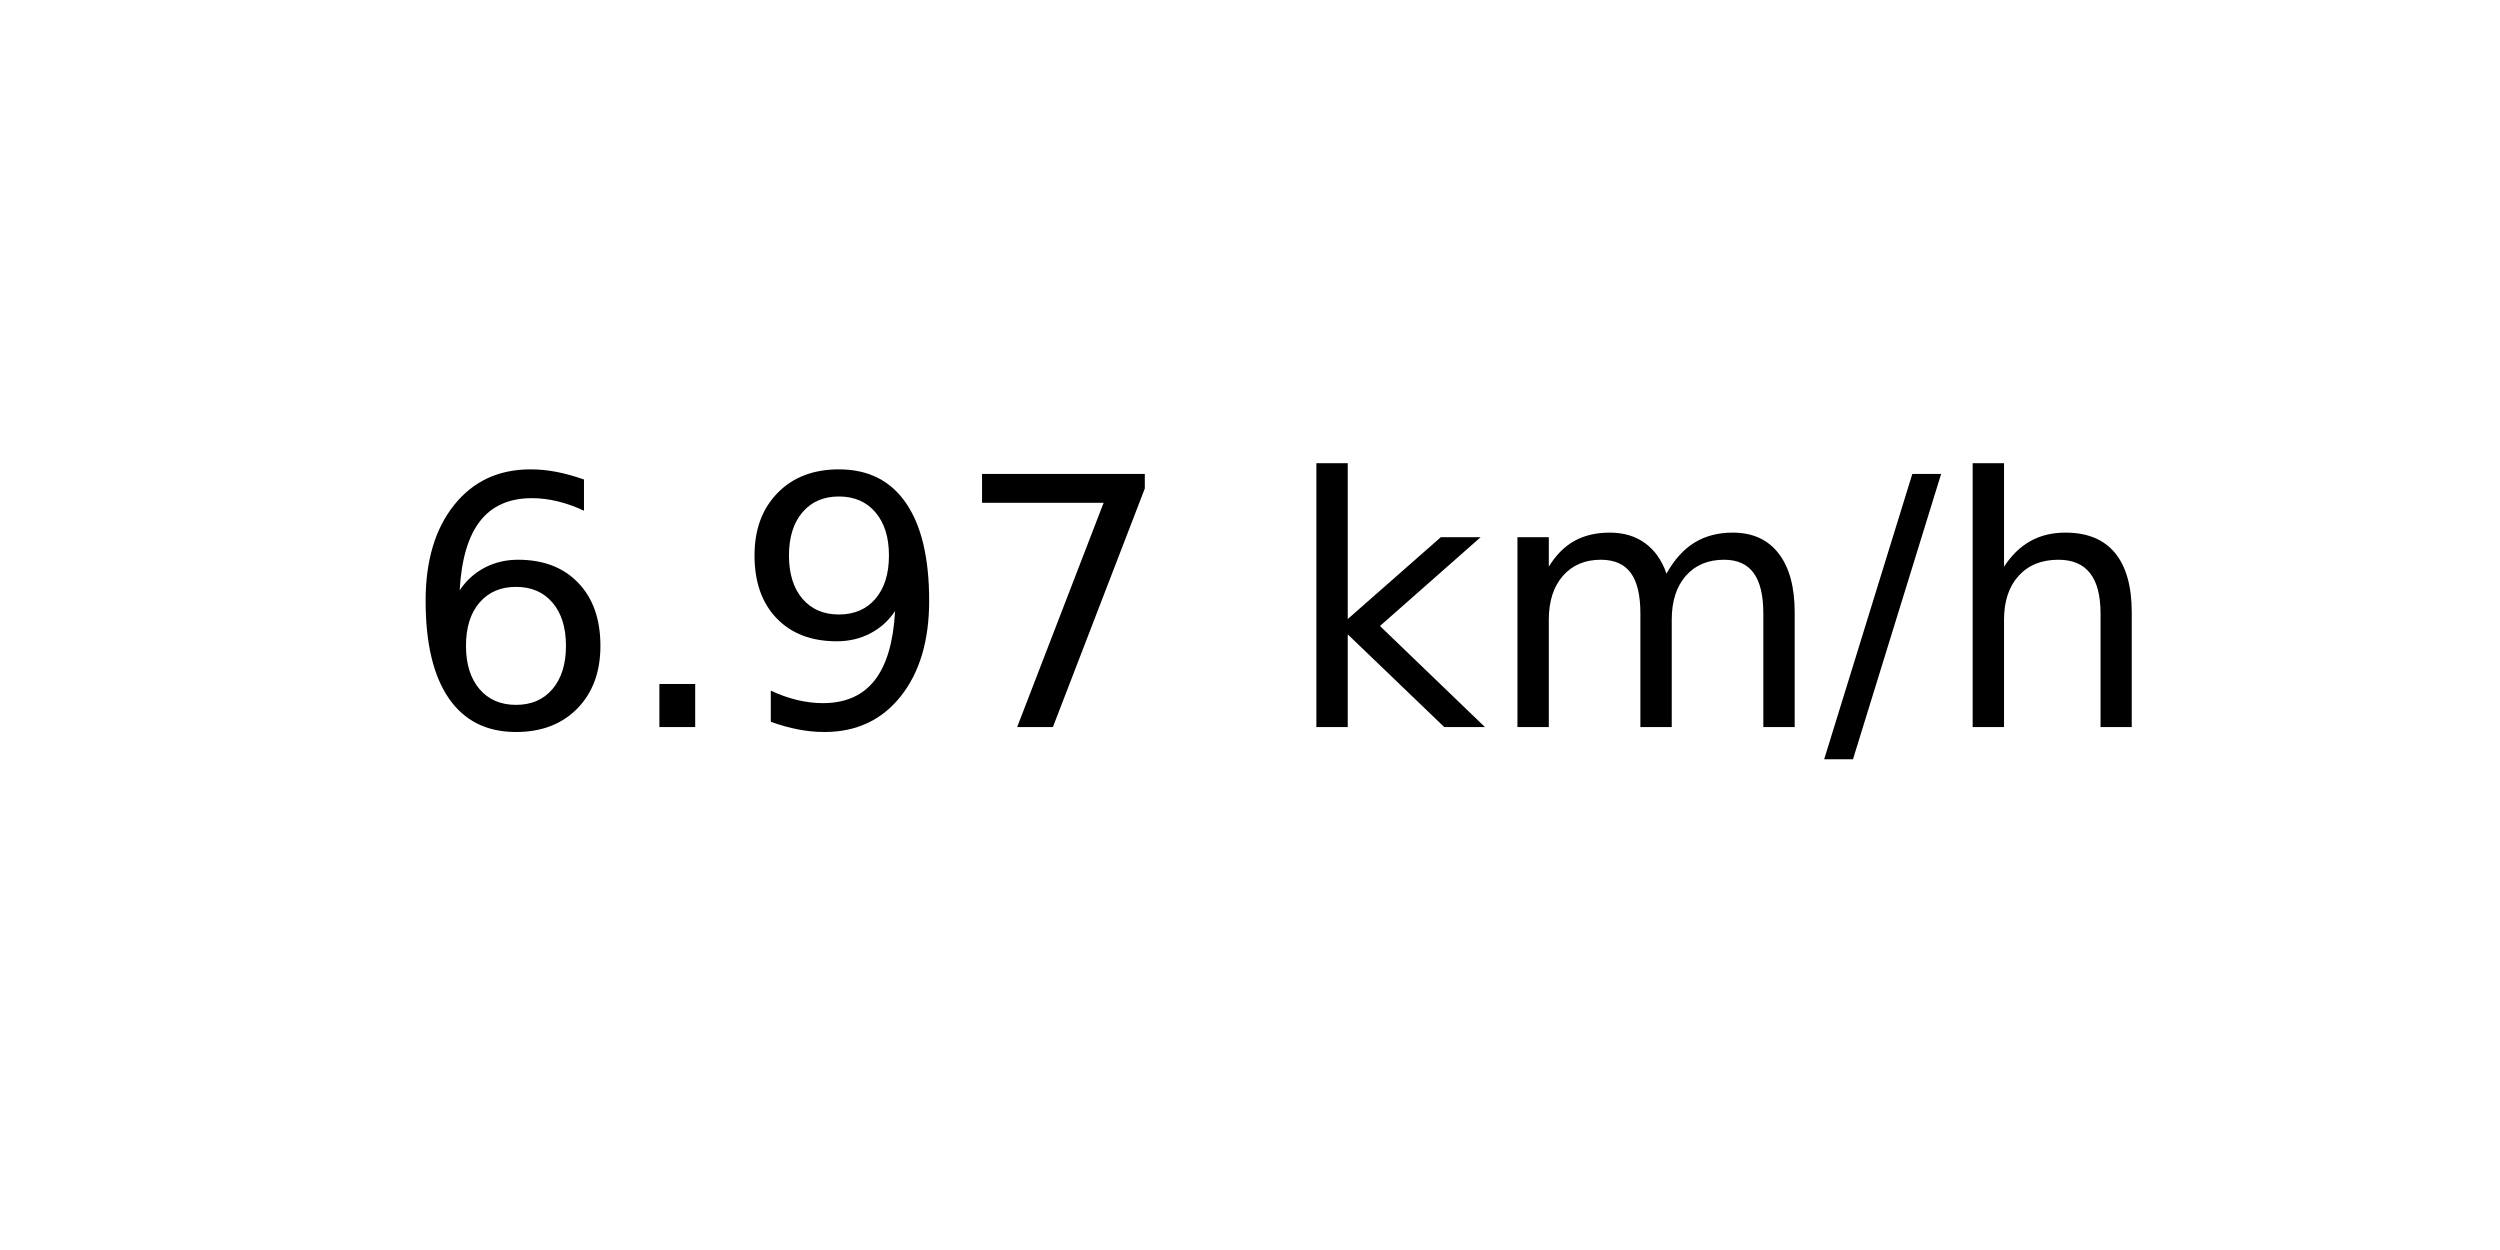
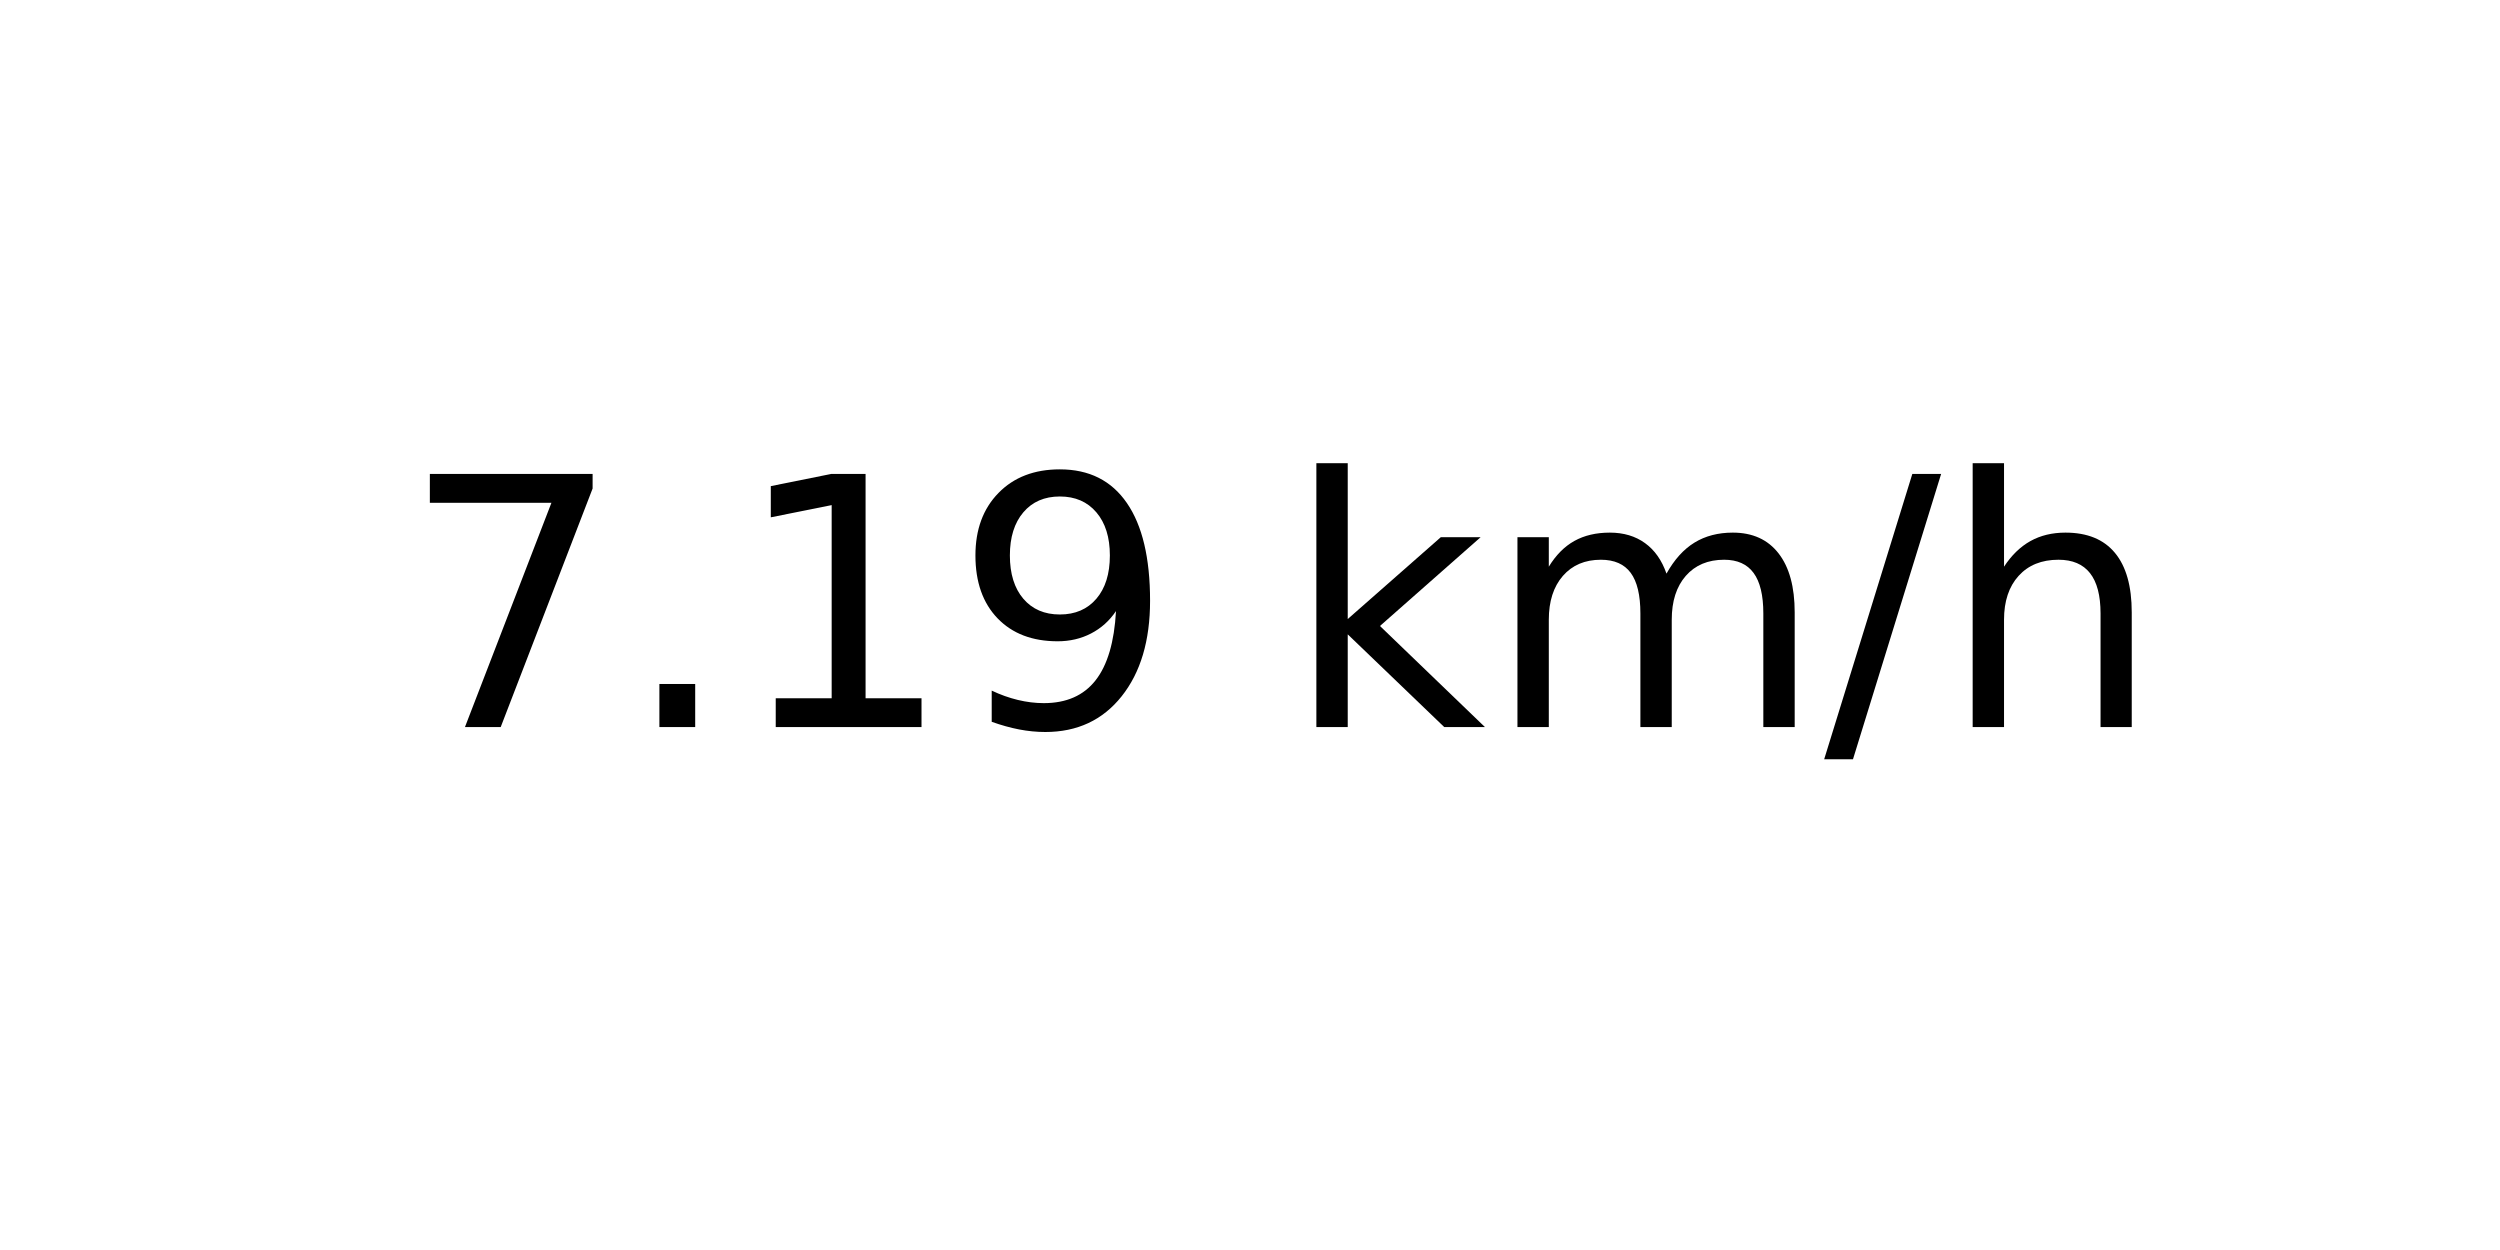
<svg xmlns="http://www.w3.org/2000/svg" xmlns:xlink="http://www.w3.org/1999/xlink" width="72pt" height="36pt" viewBox="0 0 72 36" version="1.1">
  <defs>
    <style type="text/css">*{stroke-linejoin: round; stroke-linecap: butt}</style>
  </defs>
  <g id="figure_1">
    <g id="axes_1">
      <g id="text_1">
        <g transform="translate(11.55937 20.93937) scale(0.1 -0.1)">
          <defs>
-             <path id="DejaVuSans-36" d="M 2113 2584  Q 1688 2584 1439 2293  Q 1191 2003 1191 1497  Q 1191 994 1439 701  Q 1688 409 2113 409  Q 2538 409 2786 701  Q 3034 994 3034 1497  Q 3034 2003 2786 2293  Q 2538 2584 2113 2584  z M 3366 4563  L 3366 3988  Q 3128 4100 2886 4159  Q 2644 4219 2406 4219  Q 1781 4219 1451 3797  Q 1122 3375 1075 2522  Q 1259 2794 1537 2939  Q 1816 3084 2150 3084  Q 2853 3084 3261 2657  Q 3669 2231 3669 1497  Q 3669 778 3244 343  Q 2819 -91 2113 -91  Q 1303 -91 875 529  Q 447 1150 447 2328  Q 447 3434 972 4092  Q 1497 4750 2381 4750  Q 2619 4750 2861 4703  Q 3103 4656 3366 4563  z " transform="scale(0.015625)" />
+             <path id="DejaVuSans-37" d="M 525 4666  L 3525 4666  L 3525 4397  L 1831 0  L 1172 0  L 2766 4134  L 525 4134  L 525 4666  z " transform="scale(0.015625)" />
            <path id="DejaVuSans-2e" d="M 684 794  L 1344 794  L 1344 0  L 684 0  L 684 794  z " transform="scale(0.015625)" />
+             <path id="DejaVuSans-31" d="M 794 531  L 1825 531  L 1825 4091  L 703 3866  L 703 4441  L 1819 4666  L 2450 4666  L 2450 531  L 3481 531  L 3481 0  L 794 0  L 794 531  z " transform="scale(0.015625)" />
            <path id="DejaVuSans-39" d="M 703 97  L 703 672  Q 941 559 1184 500  Q 1428 441 1663 441  Q 2288 441 2617 861  Q 2947 1281 2994 2138  Q 2813 1869 2534 1725  Q 2256 1581 1919 1581  Q 1219 1581 811 2004  Q 403 2428 403 3163  Q 403 3881 828 4315  Q 1253 4750 1959 4750  Q 2769 4750 3195 4129  Q 3622 3509 3622 2328  Q 3622 1225 3098 567  Q 2575 -91 1691 -91  Q 1453 -91 1209 -44  Q 966 3 703 97  z M 1959 2075  Q 2384 2075 2632 2365  Q 2881 2656 2881 3163  Q 2881 3666 2632 3958  Q 2384 4250 1959 4250  Q 1534 4250 1286 3958  Q 1038 3666 1038 3163  Q 1038 2656 1286 2365  Q 1534 2075 1959 2075  z " transform="scale(0.015625)" />
-             <path id="DejaVuSans-37" d="M 525 4666  L 3525 4666  L 3525 4397  L 1831 0  L 1172 0  L 2766 4134  L 525 4134  L 525 4666  z " transform="scale(0.015625)" />
            <path id="DejaVuSans-20" transform="scale(0.015625)" />
            <path id="DejaVuSans-6b" d="M 581 4863  L 1159 4863  L 1159 1991  L 2875 3500  L 3609 3500  L 1753 1863  L 3688 0  L 2938 0  L 1159 1709  L 1159 0  L 581 0  L 581 4863  z " transform="scale(0.015625)" />
            <path id="DejaVuSans-6d" d="M 3328 2828  Q 3544 3216 3844 3400  Q 4144 3584 4550 3584  Q 5097 3584 5394 3201  Q 5691 2819 5691 2113  L 5691 0  L 5113 0  L 5113 2094  Q 5113 2597 4934 2840  Q 4756 3084 4391 3084  Q 3944 3084 3684 2787  Q 3425 2491 3425 1978  L 3425 0  L 2847 0  L 2847 2094  Q 2847 2600 2669 2842  Q 2491 3084 2119 3084  Q 1678 3084 1418 2786  Q 1159 2488 1159 1978  L 1159 0  L 581 0  L 581 3500  L 1159 3500  L 1159 2956  Q 1356 3278 1631 3431  Q 1906 3584 2284 3584  Q 2666 3584 2933 3390  Q 3200 3197 3328 2828  z " transform="scale(0.015625)" />
            <path id="DejaVuSans-2f" d="M 1625 4666  L 2156 4666  L 531 -594  L 0 -594  L 1625 4666  z " transform="scale(0.015625)" />
            <path id="DejaVuSans-68" d="M 3513 2113  L 3513 0  L 2938 0  L 2938 2094  Q 2938 2591 2744 2837  Q 2550 3084 2163 3084  Q 1697 3084 1428 2787  Q 1159 2491 1159 1978  L 1159 0  L 581 0  L 581 4863  L 1159 4863  L 1159 2956  Q 1366 3272 1645 3428  Q 1925 3584 2291 3584  Q 2894 3584 3203 3211  Q 3513 2838 3513 2113  z " transform="scale(0.015625)" />
          </defs>
-           <use xlink:href="#DejaVuSans-36" />
+           <use xlink:href="#DejaVuSans-37" />
          <use xlink:href="#DejaVuSans-2e" x="63.623" />
-           <use xlink:href="#DejaVuSans-39" x="95.41" />
-           <use xlink:href="#DejaVuSans-37" x="159.033" />
+           <use xlink:href="#DejaVuSans-31" x="95.41" />
+           <use xlink:href="#DejaVuSans-39" x="159.033" />
          <use xlink:href="#DejaVuSans-20" x="222.656" />
          <use xlink:href="#DejaVuSans-6b" x="254.443" />
          <use xlink:href="#DejaVuSans-6d" x="312.354" />
          <use xlink:href="#DejaVuSans-2f" x="409.766" />
          <use xlink:href="#DejaVuSans-68" x="443.457" />
        </g>
      </g>
    </g>
  </g>
</svg>
